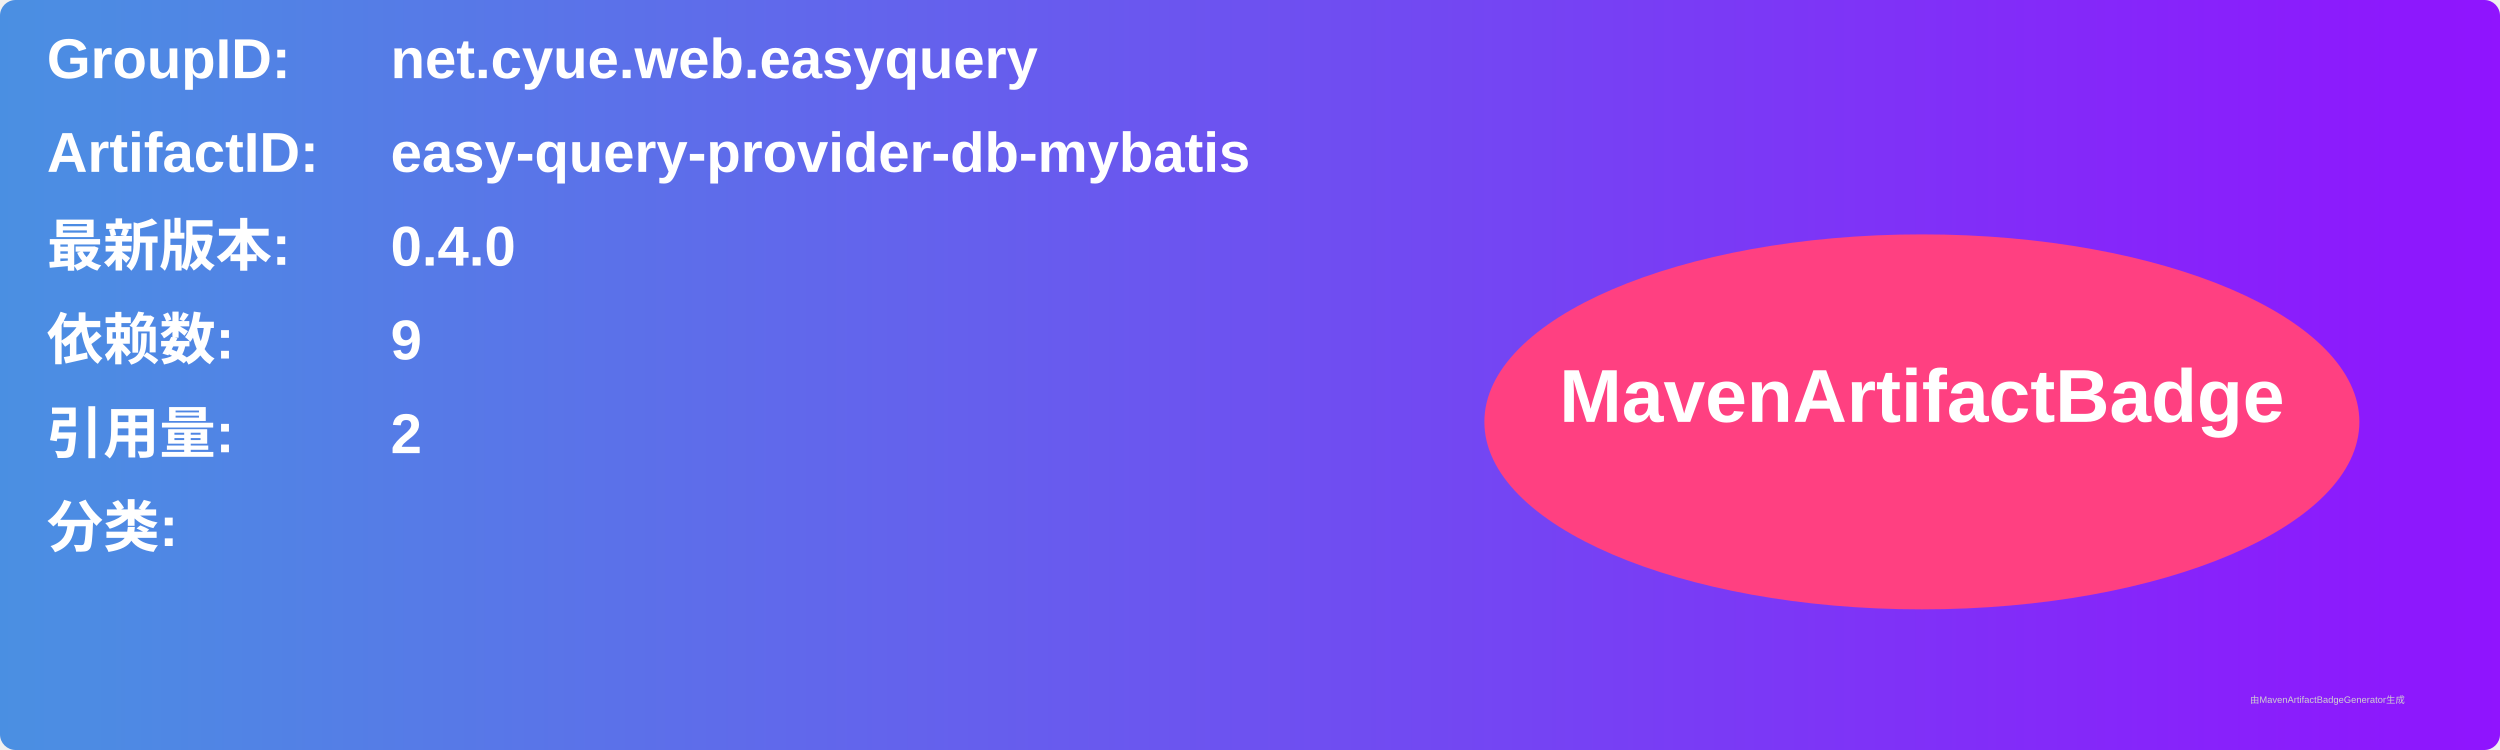
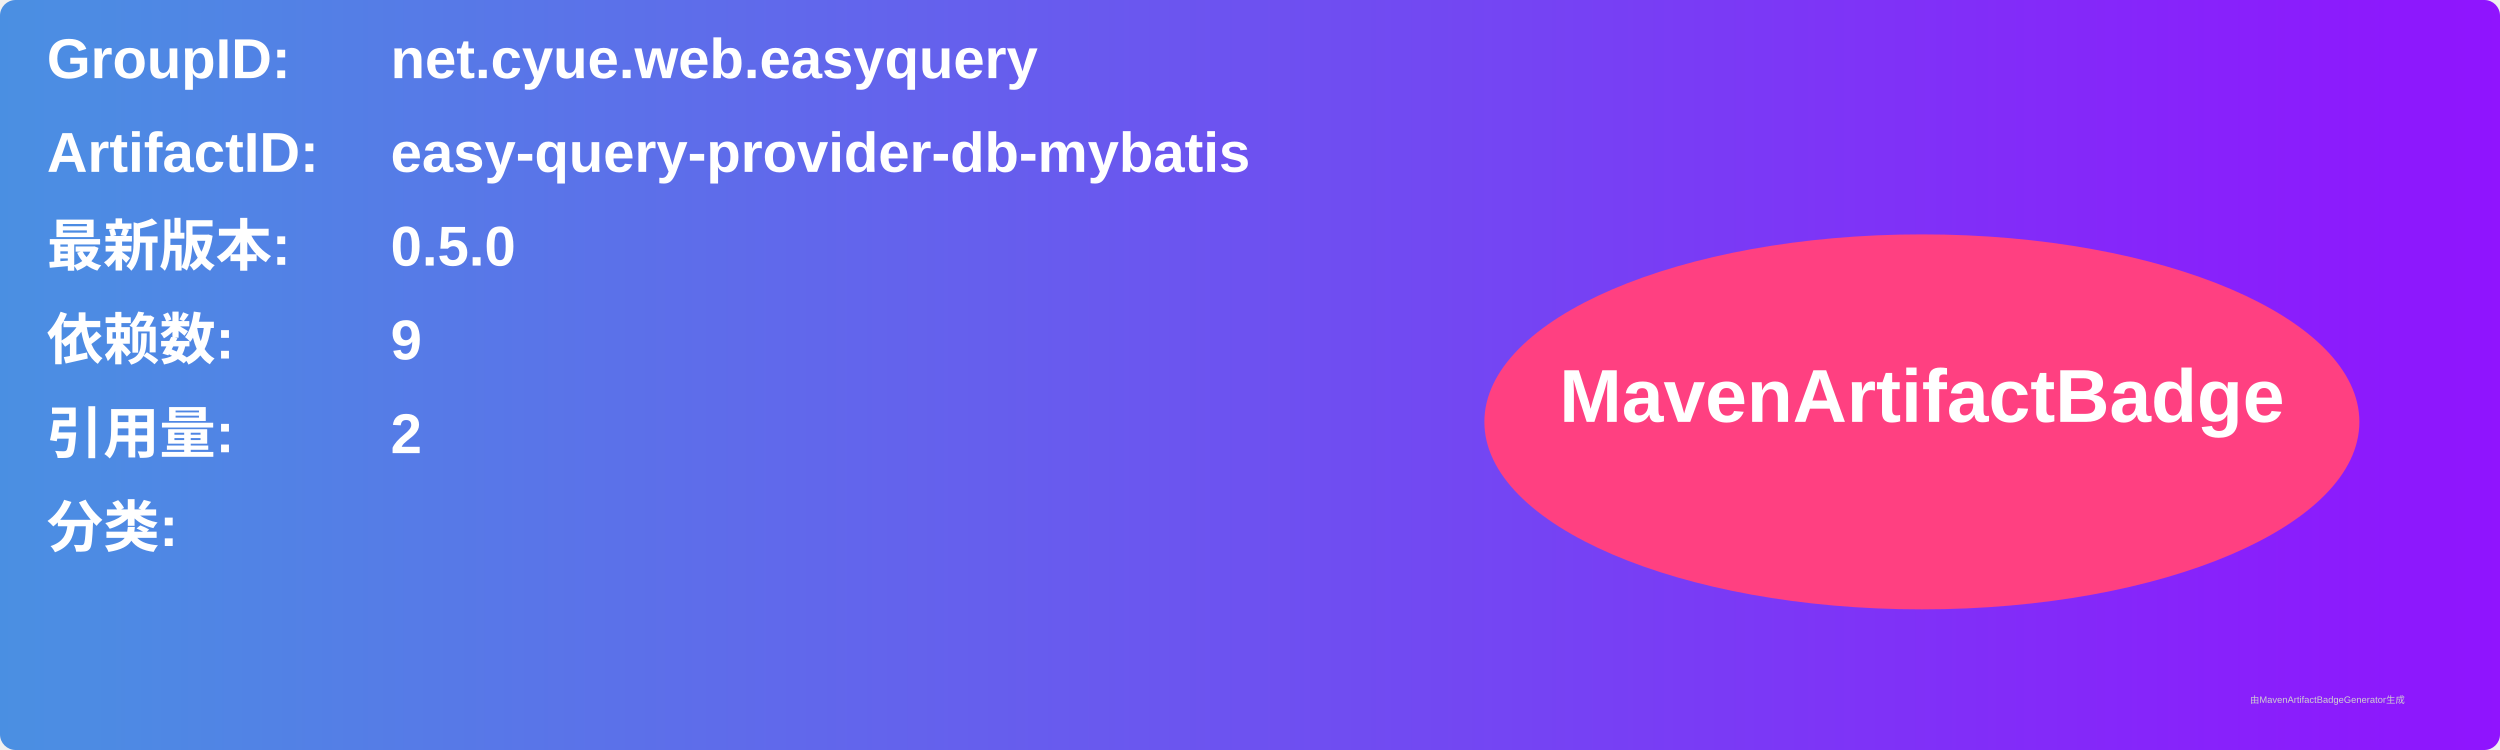
<svg xmlns="http://www.w3.org/2000/svg" width="800" height="240" viewBox="0 0 800 240">
  <linearGradient id="grad" x1="0%" y1="0%" x2="100%" y2="0%">
    <stop offset="0%" stop-color="#4a90e2" />
    <stop offset="100%" stop-color="#9013fe" />
  </linearGradient>
  <rect width="100%" height="100%" rx="5" ry="5" fill="url(#grad)" />
  <g transform="translate(15, 15)">
    <text x="0" y="10" font-family="Arial" font-size="18" fill="white" font-weight="bold" width="260">GroupID:</text>
    <text x="110" y="10" font-family="Arial" font-size="18" fill="white" font-weight="bold" width="460">net.cyue.web.easyquery</text>
    <text x="0" y="40" font-family="Arial" font-size="18" fill="white" font-weight="bold" width="260">ArtifactID:</text>
    <text x="110" y="40" font-family="Arial" font-size="18" fill="white" font-weight="bold" width="460">easy-query-provider-db-mybatis</text>
    <text x="0" y="70" font-family="Arial" font-size="18" fill="white" font-weight="bold">最新版本:</text>
    <text x="110" y="70" font-family="Arial" font-size="18" fill="white" font-weight="bold">
-       <tspan font-weight="bold">0.4.0</tspan>
+       <tspan font-weight="bold">0.5.0</tspan>
    </text>
    <text x="0" y="100" font-family="Arial" font-size="18" fill="white" font-weight="bold">依赖数: </text>
    <text x="110" y="100" font-family="Arial" font-size="18" fill="white">
      <tspan font-weight="bold">9</tspan>
    </text>
    <text x="0" y="130" font-family="Arial" font-size="18" fill="white" font-weight="bold">引用量: </text>
    <text x="110" y="130" font-family="Arial" font-size="18" fill="white">
      <tspan font-weight="bold">2</tspan>
    </text>
    <text x="0" y="160" font-family="Arial" font-size="18" fill="white" font-weight="bold">分类:</text>
    <text x="10" y="190" font-family="Arial" font-size="10" fill="white">
      <tspan font-weight="bold" />
    </text>
    <ellipse cx="600" cy="120" rx="140" ry="60" fill="#ff4081" />
    <text x="600" y="120" text-anchor="middle" font-family="Arial" font-size="24" fill="white" font-weight="bold">MavenArtifactBadge</text>
  </g>
  <text x="720" y="225" font-family="Arial" font-size="3" fill="#d0d0d0">由MavenArtifactBadgeGenerator生成</text>
</svg>
